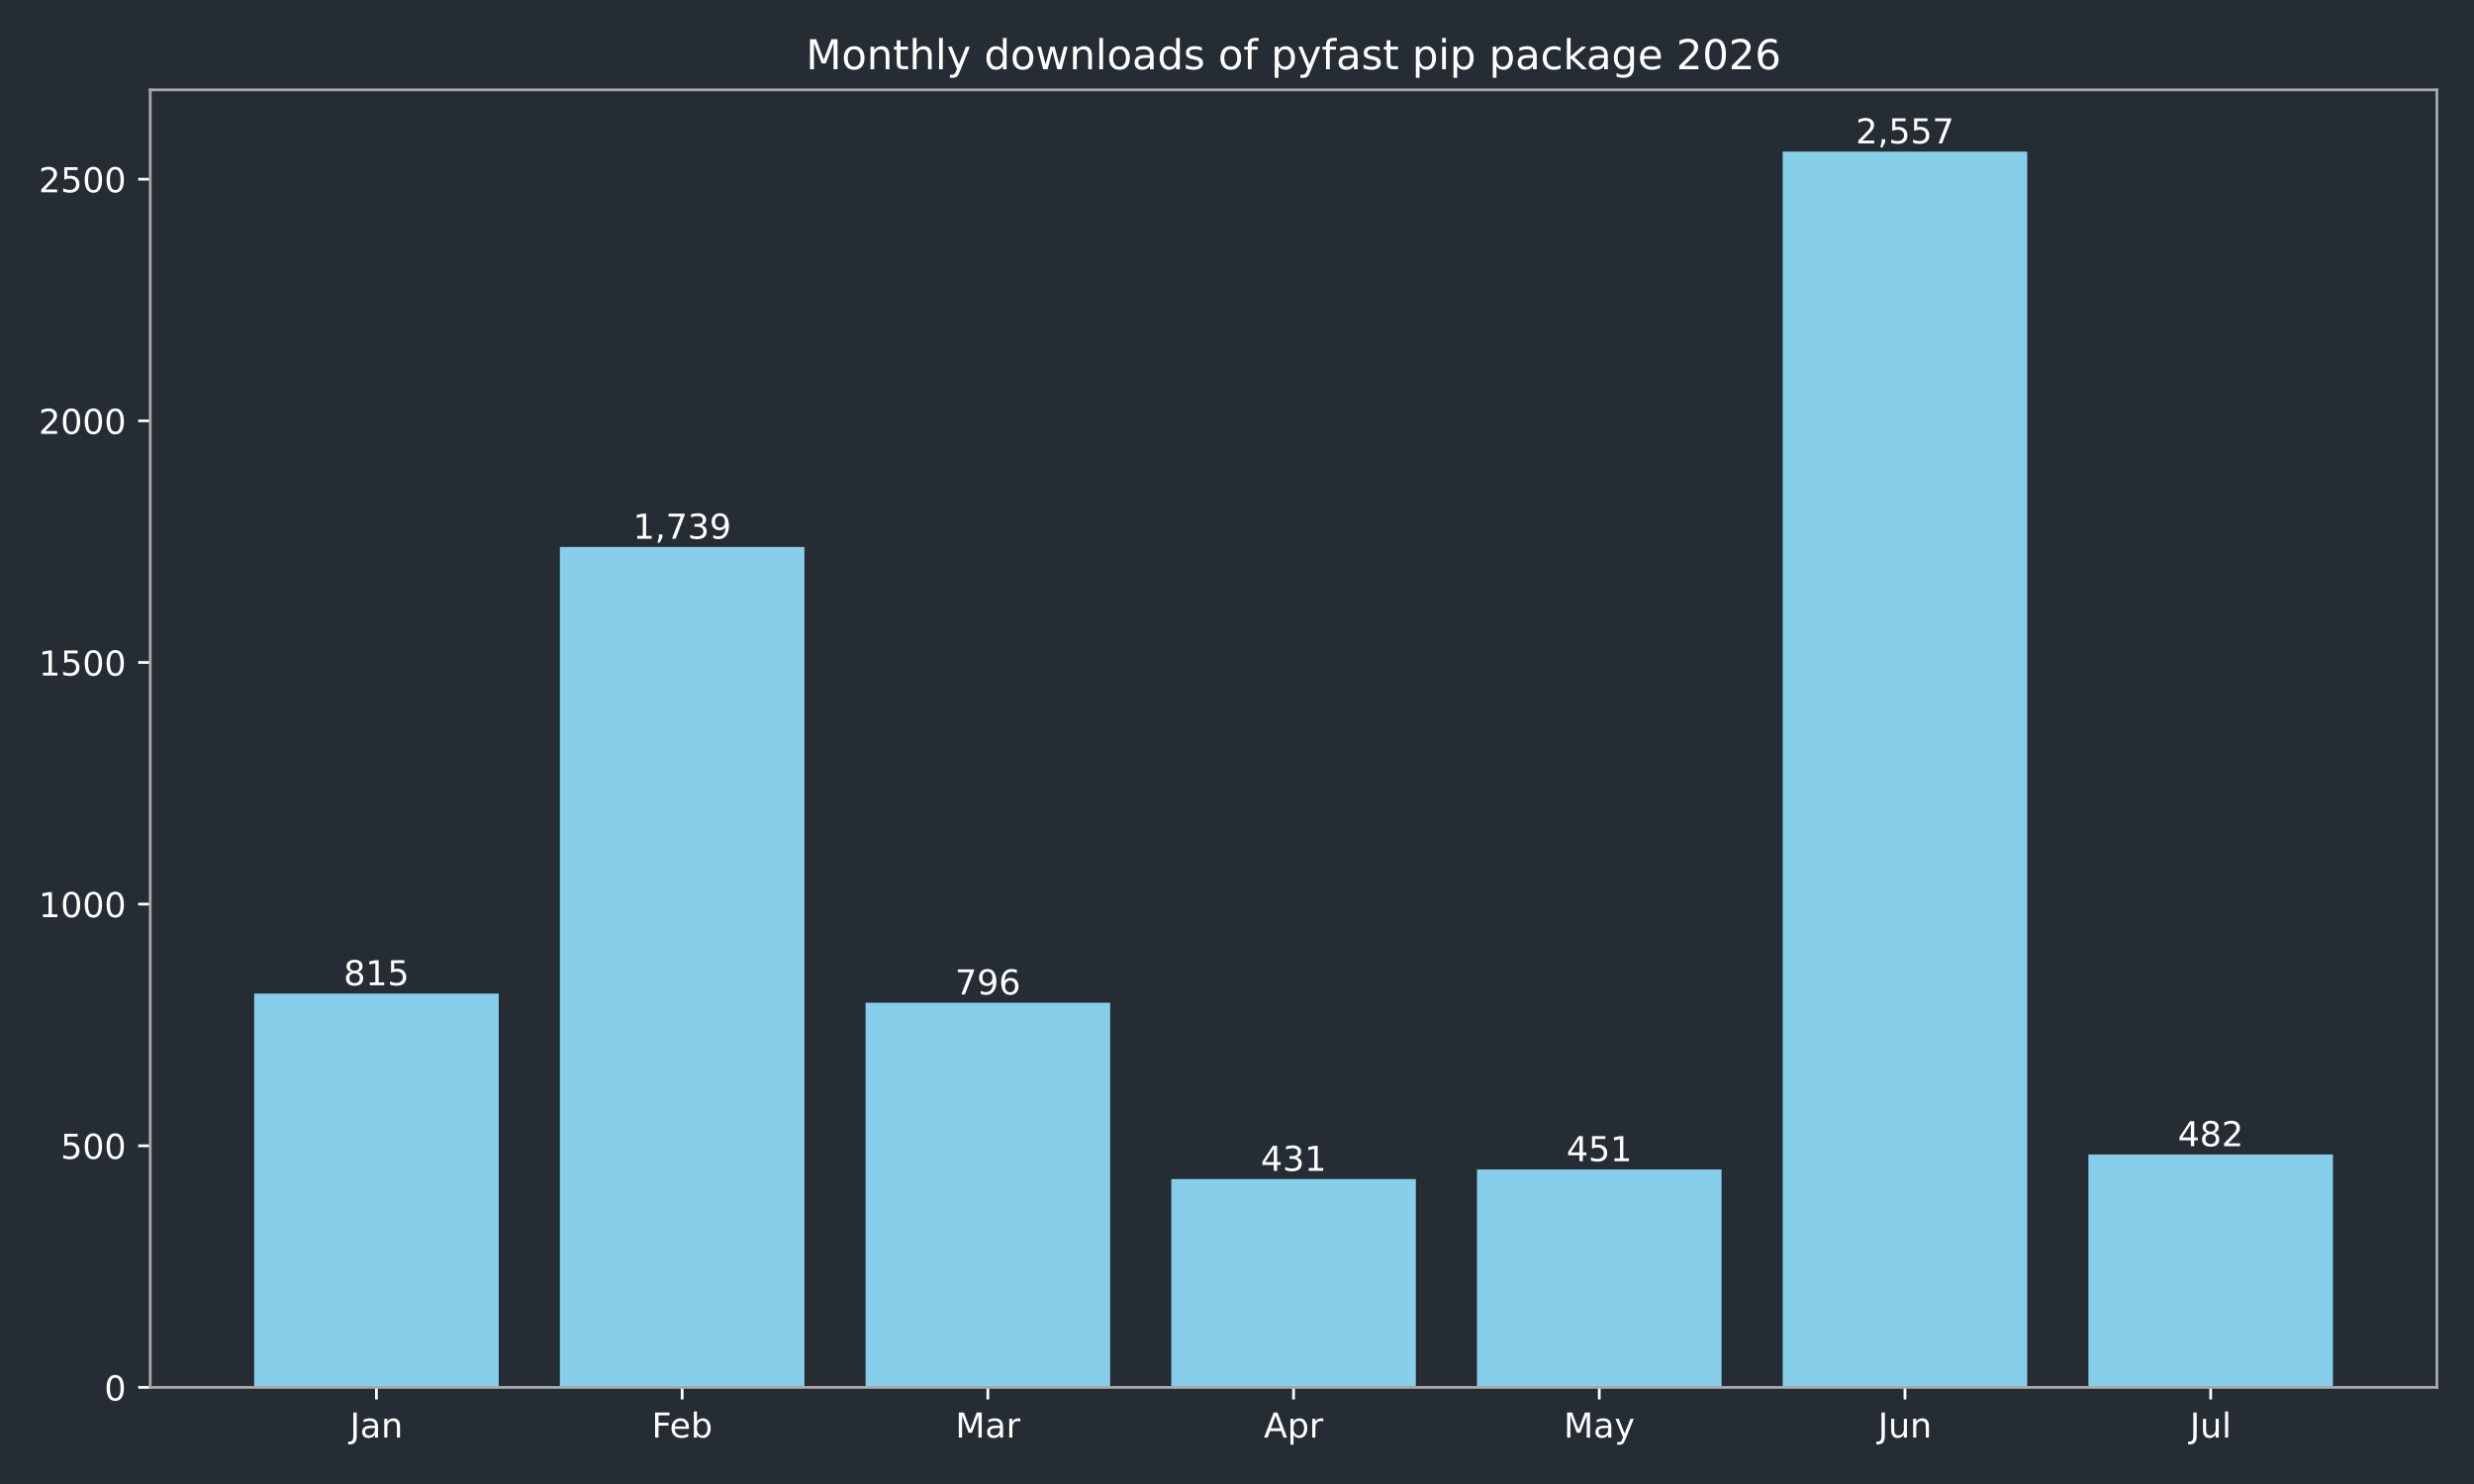
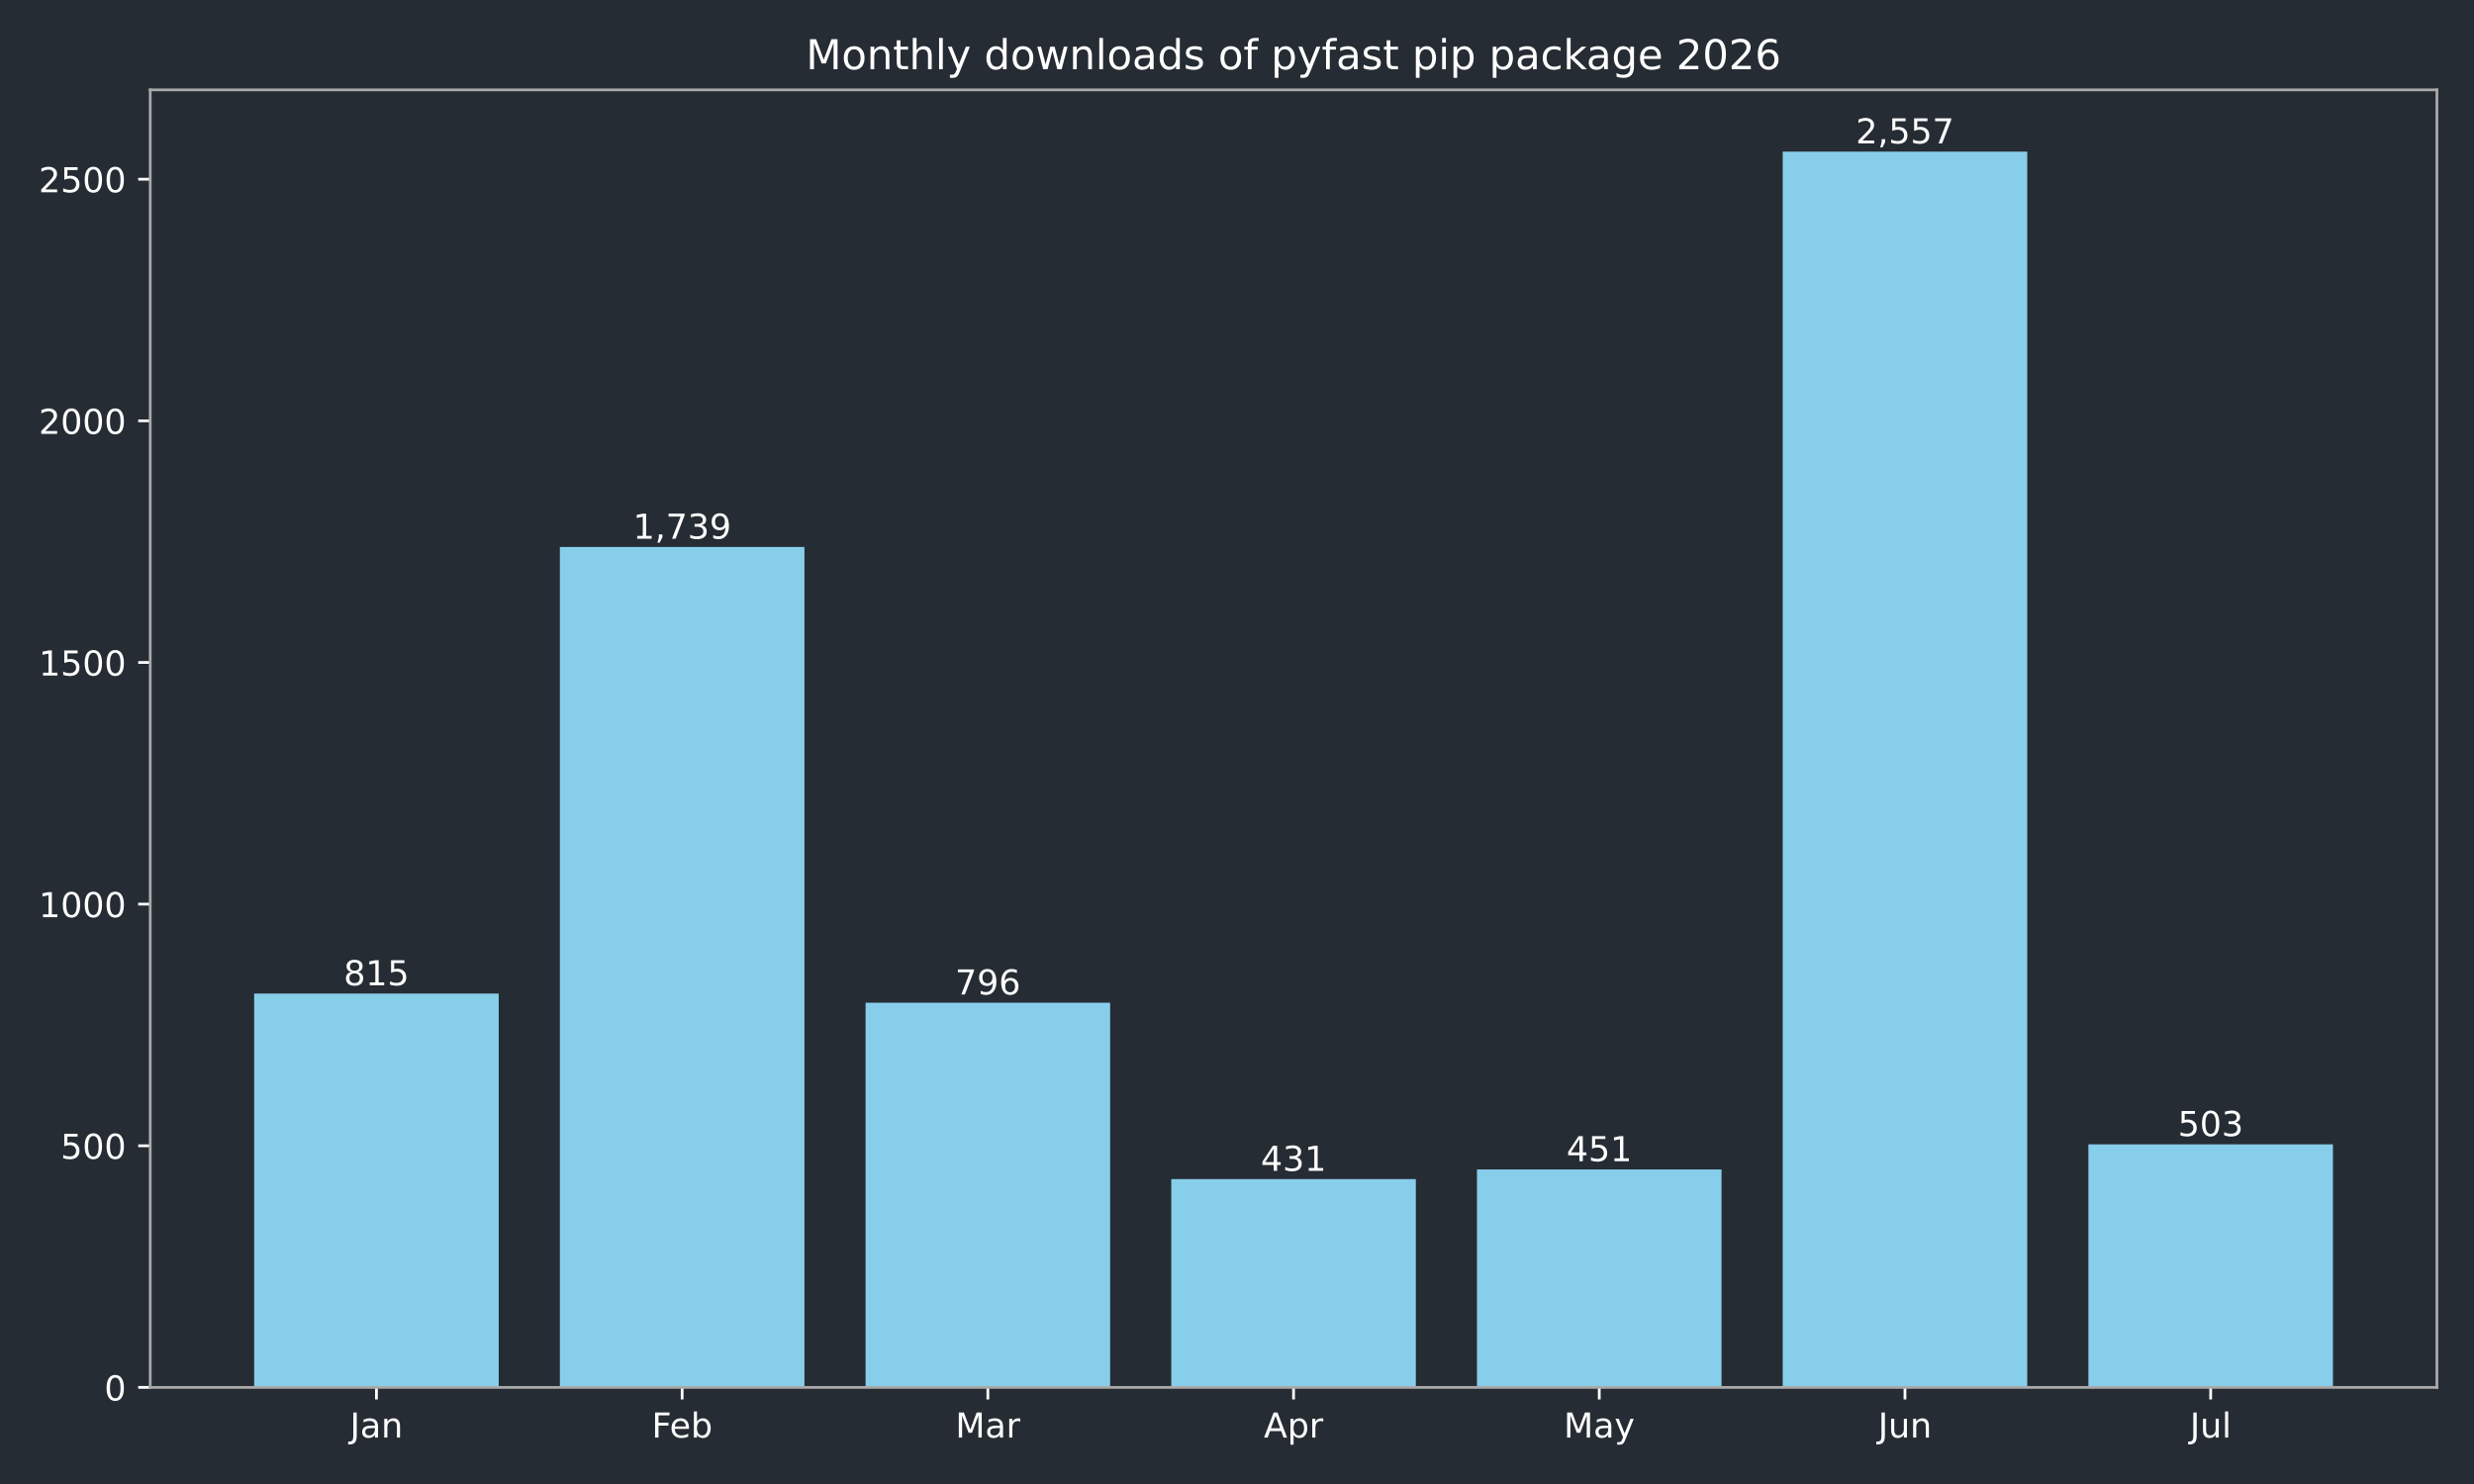
<svg xmlns="http://www.w3.org/2000/svg" xmlns:xlink="http://www.w3.org/1999/xlink" width="720pt" height="432pt" viewBox="0 0 720 432" version="1.1">
  <defs>
    <style type="text/css">*{stroke-linejoin: round; stroke-linecap: butt}</style>
  </defs>
  <g id="figure_1">
    <g id="patch_1">
      <path d="M 0 432  L 720 432  L 720 0  L 0 0  z " style="fill: #262c33" />
    </g>
    <g id="axes_1">
      <g id="patch_2">
        <path d="M 43.72 403.878  L 709.2 403.878  L 709.2 26.16  L 43.72 26.16  z " style="fill: #262c33" />
      </g>
      <g id="patch_3">
-         <path d="M 73.969 403.878  L 145.143 403.878  L 145.143 289.22  L 73.969 289.22  z " clip-path="url(#p2710e03e39)" style="fill: #87ceeb" />
+         <path d="M 73.969 403.878  L 145.143 403.878  L 145.143 289.22  L 73.969 289.22  z " clip-path="url(#p670e7b2c70)" style="fill: #87ceeb" />
      </g>
      <g id="patch_4">
-         <path d="M 162.937 403.878  L 234.111 403.878  L 234.111 159.227  L 162.937 159.227  z " clip-path="url(#p2710e03e39)" style="fill: #87ceeb" />
+         <path d="M 162.937 403.878  L 234.111 403.878  L 234.111 159.227  L 162.937 159.227  z " clip-path="url(#p670e7b2c70)" style="fill: #87ceeb" />
      </g>
      <g id="patch_5">
-         <path d="M 251.905 403.878  L 323.079 403.878  L 323.079 291.893  L 251.905 291.893  z " clip-path="url(#p2710e03e39)" style="fill: #87ceeb" />
+         <path d="M 251.905 403.878  L 323.079 403.878  L 323.079 291.893  L 251.905 291.893  z " clip-path="url(#p670e7b2c70)" style="fill: #87ceeb" />
      </g>
      <g id="patch_6">
-         <path d="M 340.873 403.878  L 412.047 403.878  L 412.047 343.242  L 340.873 343.242  z " clip-path="url(#p2710e03e39)" style="fill: #87ceeb" />
+         <path d="M 340.873 403.878  L 412.047 403.878  L 412.047 343.242  L 340.873 343.242  z " clip-path="url(#p670e7b2c70)" style="fill: #87ceeb" />
      </g>
      <g id="patch_7">
-         <path d="M 429.841 403.878  L 501.015 403.878  L 501.015 340.429  L 429.841 340.429  z " clip-path="url(#p2710e03e39)" style="fill: #87ceeb" />
+         <path d="M 429.841 403.878  L 501.015 403.878  L 501.015 340.429  L 429.841 340.429  z " clip-path="url(#p670e7b2c70)" style="fill: #87ceeb" />
      </g>
      <g id="patch_8">
-         <path d="M 518.809 403.878  L 589.983 403.878  L 589.983 44.147  L 518.809 44.147  z " clip-path="url(#p2710e03e39)" style="fill: #87ceeb" />
+         <path d="M 518.809 403.878  L 589.983 403.878  L 589.983 44.147  L 518.809 44.147  z " clip-path="url(#p670e7b2c70)" style="fill: #87ceeb" />
      </g>
      <g id="patch_9">
-         <path d="M 607.777 403.878  L 678.951 403.878  L 678.951 336.068  L 607.777 336.068  z " clip-path="url(#p2710e03e39)" style="fill: #87ceeb" />
+         <path d="M 607.777 403.878  L 678.951 403.878  L 678.951 333.113  L 607.777 333.113  z " clip-path="url(#p670e7b2c70)" style="fill: #87ceeb" />
      </g>
      <g id="matplotlib.axis_1">
        <g id="xtick_1">
          <g id="line2d_1">
            <defs>
-               <path id="m1fa7d78a48" d="M 0 0  L 0 3.5  " style="stroke: #ffffff; stroke-width: 0.8" />
+               <path id="m2f85c88e6e" d="M 0 0  L 0 3.5  " style="stroke: #ffffff; stroke-width: 0.8" />
            </defs>
            <g>
-               <use xlink:href="#m1fa7d78a48" x="109.556" y="403.878" style="fill: #ffffff; stroke: #ffffff; stroke-width: 0.8" />
+               <use xlink:href="#m2f85c88e6e" x="109.556" y="403.878" style="fill: #ffffff; stroke: #ffffff; stroke-width: 0.8" />
            </g>
          </g>
          <g id="text_1">
            <g style="fill: #ffffff" transform="translate(101.8484 418.4753) scale(0.1 -0.1)">
              <defs>
                <path id="DejaVuSans-2d" d="M 628 4666  L 1259 4666  L 1259 325  Q 1259 -519 939 -900  Q 619 -1281 -91 -1281  L -331 -1281  L -331 -750  L -134 -750  Q 284 -750 456 -515  Q 628 -281 628 325  L 628 4666  z " transform="scale(0.015625)" />
                <path id="DejaVuSans-44" d="M 2194 1759  Q 1497 1759 1228 1600  Q 959 1441 959 1056  Q 959 750 1161 570  Q 1363 391 1709 391  Q 2188 391 2477 730  Q 2766 1069 2766 1631  L 2766 1759  L 2194 1759  z M 3341 1997  L 3341 0  L 2766 0  L 2766 531  Q 2569 213 2275 61  Q 1981 -91 1556 -91  Q 1019 -91 701 211  Q 384 513 384 1019  Q 384 1609 779 1909  Q 1175 2209 1959 2209  L 2766 2209  L 2766 2266  Q 2766 2663 2505 2880  Q 2244 3097 1772 3097  Q 1472 3097 1187 3025  Q 903 2953 641 2809  L 641 3341  Q 956 3463 1253 3523  Q 1550 3584 1831 3584  Q 2591 3584 2966 3190  Q 3341 2797 3341 1997  z " transform="scale(0.015625)" />
                <path id="DejaVuSans-51" d="M 3513 2113  L 3513 0  L 2938 0  L 2938 2094  Q 2938 2591 2744 2837  Q 2550 3084 2163 3084  Q 1697 3084 1428 2787  Q 1159 2491 1159 1978  L 1159 0  L 581 0  L 581 3500  L 1159 3500  L 1159 2956  Q 1366 3272 1645 3428  Q 1925 3584 2291 3584  Q 2894 3584 3203 3211  Q 3513 2838 3513 2113  z " transform="scale(0.015625)" />
              </defs>
              <use xlink:href="#DejaVuSans-2d" />
              <use xlink:href="#DejaVuSans-44" transform="translate(29.5 0)" />
              <use xlink:href="#DejaVuSans-51" transform="translate(90.78125 0)" />
            </g>
          </g>
        </g>
        <g id="xtick_2">
          <g id="line2d_2">
            <g>
-               <use xlink:href="#m1fa7d78a48" x="198.524" y="403.878" style="fill: #ffffff; stroke: #ffffff; stroke-width: 0.8" />
+               <use xlink:href="#m2f85c88e6e" x="198.524" y="403.878" style="fill: #ffffff; stroke: #ffffff; stroke-width: 0.8" />
            </g>
          </g>
          <g id="text_2">
            <g style="fill: #ffffff" transform="translate(189.671 418.4761) scale(0.1 -0.1)">
              <defs>
                <path id="DejaVuSans-29" d="M 628 4666  L 3309 4666  L 3309 4134  L 1259 4134  L 1259 2759  L 3109 2759  L 3109 2228  L 1259 2228  L 1259 0  L 628 0  L 628 4666  z " transform="scale(0.015625)" />
                <path id="DejaVuSans-48" d="M 3597 1894  L 3597 1613  L 953 1613  Q 991 1019 1311 708  Q 1631 397 2203 397  Q 2534 397 2845 478  Q 3156 559 3463 722  L 3463 178  Q 3153 47 2828 -22  Q 2503 -91 2169 -91  Q 1331 -91 842 396  Q 353 884 353 1716  Q 353 2575 817 3079  Q 1281 3584 2069 3584  Q 2775 3584 3186 3129  Q 3597 2675 3597 1894  z M 3022 2063  Q 3016 2534 2758 2815  Q 2500 3097 2075 3097  Q 1594 3097 1305 2825  Q 1016 2553 972 2059  L 3022 2063  z " transform="scale(0.015625)" />
                <path id="DejaVuSans-45" d="M 3116 1747  Q 3116 2381 2855 2742  Q 2594 3103 2138 3103  Q 1681 3103 1420 2742  Q 1159 2381 1159 1747  Q 1159 1113 1420 752  Q 1681 391 2138 391  Q 2594 391 2855 752  Q 3116 1113 3116 1747  z M 1159 2969  Q 1341 3281 1617 3432  Q 1894 3584 2278 3584  Q 2916 3584 3314 3078  Q 3713 2572 3713 1747  Q 3713 922 3314 415  Q 2916 -91 2278 -91  Q 1894 -91 1617 61  Q 1341 213 1159 525  L 1159 0  L 581 0  L 581 4863  L 1159 4863  L 1159 2969  z " transform="scale(0.015625)" />
              </defs>
              <use xlink:href="#DejaVuSans-29" />
              <use xlink:href="#DejaVuSans-48" transform="translate(52.04688 0)" />
              <use xlink:href="#DejaVuSans-45" transform="translate(113.5781 0)" />
            </g>
          </g>
        </g>
        <g id="xtick_3">
          <g id="line2d_3">
            <g>
-               <use xlink:href="#m1fa7d78a48" x="287.492" y="403.878" style="fill: #ffffff; stroke: #ffffff; stroke-width: 0.8" />
+               <use xlink:href="#m2f85c88e6e" x="287.492" y="403.878" style="fill: #ffffff; stroke: #ffffff; stroke-width: 0.8" />
            </g>
          </g>
          <g id="text_3">
            <g style="fill: #ffffff" transform="translate(278.0585 418.4753) scale(0.1 -0.1)">
              <defs>
                <path id="DejaVuSans-30" d="M 628 4666  L 1569 4666  L 2759 1491  L 3956 4666  L 4897 4666  L 4897 0  L 4281 0  L 4281 4097  L 3078 897  L 2444 897  L 1241 4097  L 1241 0  L 628 0  L 628 4666  z " transform="scale(0.015625)" />
                <path id="DejaVuSans-55" d="M 2631 2963  Q 2534 3019 2420 3045  Q 2306 3072 2169 3072  Q 1681 3072 1420 2755  Q 1159 2438 1159 1844  L 1159 0  L 581 0  L 581 3500  L 1159 3500  L 1159 2956  Q 1341 3275 1631 3429  Q 1922 3584 2338 3584  Q 2397 3584 2469 3576  Q 2541 3569 2628 3553  L 2631 2963  z " transform="scale(0.015625)" />
              </defs>
              <use xlink:href="#DejaVuSans-30" />
              <use xlink:href="#DejaVuSans-44" transform="translate(86.28125 0)" />
              <use xlink:href="#DejaVuSans-55" transform="translate(147.5625 0)" />
            </g>
          </g>
        </g>
        <g id="xtick_4">
          <g id="line2d_4">
            <g>
-               <use xlink:href="#m1fa7d78a48" x="376.46" y="403.878" style="fill: #ffffff; stroke: #ffffff; stroke-width: 0.8" />
+               <use xlink:href="#m2f85c88e6e" x="376.46" y="403.878" style="fill: #ffffff; stroke: #ffffff; stroke-width: 0.8" />
            </g>
          </g>
          <g id="text_4">
            <g style="fill: #ffffff" transform="translate(367.81 418.4753) scale(0.1 -0.1)">
              <defs>
                <path id="DejaVuSans-24" d="M 2188 4044  L 1331 1722  L 3047 1722  L 2188 4044  z M 1831 4666  L 2547 4666  L 4325 0  L 3669 0  L 3244 1197  L 1141 1197  L 716 0  L 50 0  L 1831 4666  z " transform="scale(0.015625)" />
                <path id="DejaVuSans-53" d="M 1159 525  L 1159 -1331  L 581 -1331  L 581 3500  L 1159 3500  L 1159 2969  Q 1341 3281 1617 3432  Q 1894 3584 2278 3584  Q 2916 3584 3314 3078  Q 3713 2572 3713 1747  Q 3713 922 3314 415  Q 2916 -91 2278 -91  Q 1894 -91 1617 61  Q 1341 213 1159 525  z M 3116 1747  Q 3116 2381 2855 2742  Q 2594 3103 2138 3103  Q 1681 3103 1420 2742  Q 1159 2381 1159 1747  Q 1159 1113 1420 752  Q 1681 391 2138 391  Q 2594 391 2855 752  Q 3116 1113 3116 1747  z " transform="scale(0.015625)" />
              </defs>
              <use xlink:href="#DejaVuSans-24" />
              <use xlink:href="#DejaVuSans-53" transform="translate(68.40625 0)" />
              <use xlink:href="#DejaVuSans-55" transform="translate(131.8906 0)" />
            </g>
          </g>
        </g>
        <g id="xtick_5">
          <g id="line2d_5">
            <g>
-               <use xlink:href="#m1fa7d78a48" x="465.428" y="403.878" style="fill: #ffffff; stroke: #ffffff; stroke-width: 0.8" />
+               <use xlink:href="#m2f85c88e6e" x="465.428" y="403.878" style="fill: #ffffff; stroke: #ffffff; stroke-width: 0.8" />
            </g>
          </g>
          <g id="text_5">
            <g style="fill: #ffffff" transform="translate(455.0904 418.4753) scale(0.1 -0.1)">
              <defs>
                <path id="DejaVuSans-5c" d="M 2059 -325  Q 1816 -950 1584 -1140  Q 1353 -1331 966 -1331  L 506 -1331  L 506 -850  L 844 -850  Q 1081 -850 1212 -737  Q 1344 -625 1503 -206  L 1606 56  L 191 3500  L 800 3500  L 1894 763  L 2988 3500  L 3597 3500  L 2059 -325  z " transform="scale(0.015625)" />
              </defs>
              <use xlink:href="#DejaVuSans-30" />
              <use xlink:href="#DejaVuSans-44" transform="translate(86.28125 0)" />
              <use xlink:href="#DejaVuSans-5c" transform="translate(147.5625 0)" />
            </g>
          </g>
        </g>
        <g id="xtick_6">
          <g id="line2d_6">
            <g>
-               <use xlink:href="#m1fa7d78a48" x="554.396" y="403.878" style="fill: #ffffff; stroke: #ffffff; stroke-width: 0.8" />
+               <use xlink:href="#m2f85c88e6e" x="554.396" y="403.878" style="fill: #ffffff; stroke: #ffffff; stroke-width: 0.8" />
            </g>
          </g>
          <g id="text_6">
            <g style="fill: #ffffff" transform="translate(546.5833 418.4753) scale(0.1 -0.1)">
              <defs>
                <path id="DejaVuSans-58" d="M 544 1381  L 544 3500  L 1119 3500  L 1119 1403  Q 1119 906 1312 657  Q 1506 409 1894 409  Q 2359 409 2629 706  Q 2900 1003 2900 1516  L 2900 3500  L 3475 3500  L 3475 0  L 2900 0  L 2900 538  Q 2691 219 2414 64  Q 2138 -91 1772 -91  Q 1169 -91 856 284  Q 544 659 544 1381  z M 1991 3584  L 1991 3584  z " transform="scale(0.015625)" />
              </defs>
              <use xlink:href="#DejaVuSans-2d" />
              <use xlink:href="#DejaVuSans-58" transform="translate(29.5 0)" />
              <use xlink:href="#DejaVuSans-51" transform="translate(92.875 0)" />
            </g>
          </g>
        </g>
        <g id="xtick_7">
          <g id="line2d_7">
            <g>
-               <use xlink:href="#m1fa7d78a48" x="643.364" y="403.878" style="fill: #ffffff; stroke: #ffffff; stroke-width: 0.8" />
+               <use xlink:href="#m2f85c88e6e" x="643.364" y="403.878" style="fill: #ffffff; stroke: #ffffff; stroke-width: 0.8" />
            </g>
          </g>
          <g id="text_7">
            <g style="fill: #ffffff" transform="translate(637.3309 418.4761) scale(0.1 -0.1)">
              <defs>
                <path id="DejaVuSans-4f" d="M 603 4863  L 1178 4863  L 1178 0  L 603 0  L 603 4863  z " transform="scale(0.015625)" />
              </defs>
              <use xlink:href="#DejaVuSans-2d" />
              <use xlink:href="#DejaVuSans-58" transform="translate(29.5 0)" />
              <use xlink:href="#DejaVuSans-4f" transform="translate(92.875 0)" />
            </g>
          </g>
        </g>
      </g>
      <g id="matplotlib.axis_2">
        <g id="ytick_1">
          <g id="line2d_8">
            <defs>
-               <path id="m37f75e2bc9" d="M 0 0  L -3.5 0  " style="stroke: #ffffff; stroke-width: 0.8" />
+               <path id="m6c00a87ed0" d="M 0 0  L -3.5 0  " style="stroke: #ffffff; stroke-width: 0.8" />
            </defs>
            <g>
-               <use xlink:href="#m37f75e2bc9" x="43.72" y="403.878" style="fill: #ffffff; stroke: #ffffff; stroke-width: 0.8" />
+               <use xlink:href="#m6c00a87ed0" x="43.72" y="403.878" style="fill: #ffffff; stroke: #ffffff; stroke-width: 0.8" />
            </g>
          </g>
          <g id="text_8">
            <g style="fill: #ffffff" transform="translate(30.3575 407.6765) scale(0.1 -0.1)">
              <defs>
                <path id="DejaVuSans-13" d="M 2034 4250  Q 1547 4250 1301 3770  Q 1056 3291 1056 2328  Q 1056 1369 1301 889  Q 1547 409 2034 409  Q 2525 409 2770 889  Q 3016 1369 3016 2328  Q 3016 3291 2770 3770  Q 2525 4250 2034 4250  z M 2034 4750  Q 2819 4750 3233 4129  Q 3647 3509 3647 2328  Q 3647 1150 3233 529  Q 2819 -91 2034 -91  Q 1250 -91 836 529  Q 422 1150 422 2328  Q 422 3509 836 4129  Q 1250 4750 2034 4750  z " transform="scale(0.015625)" />
              </defs>
              <use xlink:href="#DejaVuSans-13" />
            </g>
          </g>
        </g>
        <g id="ytick_2">
          <g id="line2d_9">
            <g>
-               <use xlink:href="#m37f75e2bc9" x="43.72" y="333.535" style="fill: #ffffff; stroke: #ffffff; stroke-width: 0.8" />
+               <use xlink:href="#m6c00a87ed0" x="43.72" y="333.535" style="fill: #ffffff; stroke: #ffffff; stroke-width: 0.8" />
            </g>
          </g>
          <g id="text_9">
            <g style="fill: #ffffff" transform="translate(17.6325 337.3341) scale(0.1 -0.1)">
              <defs>
                <path id="DejaVuSans-18" d="M 691 4666  L 3169 4666  L 3169 4134  L 1269 4134  L 1269 2991  Q 1406 3038 1543 3061  Q 1681 3084 1819 3084  Q 2600 3084 3056 2656  Q 3513 2228 3513 1497  Q 3513 744 3044 326  Q 2575 -91 1722 -91  Q 1428 -91 1123 -41  Q 819 9 494 109  L 494 744  Q 775 591 1075 516  Q 1375 441 1709 441  Q 2250 441 2565 725  Q 2881 1009 2881 1497  Q 2881 1984 2565 2268  Q 2250 2553 1709 2553  Q 1456 2553 1204 2497  Q 953 2441 691 2322  L 691 4666  z " transform="scale(0.015625)" />
              </defs>
              <use xlink:href="#DejaVuSans-18" />
              <use xlink:href="#DejaVuSans-13" transform="translate(63.625 0)" />
              <use xlink:href="#DejaVuSans-13" transform="translate(127.25 0)" />
            </g>
          </g>
        </g>
        <g id="ytick_3">
          <g id="line2d_10">
            <g>
-               <use xlink:href="#m37f75e2bc9" x="43.72" y="263.193" style="fill: #ffffff; stroke: #ffffff; stroke-width: 0.8" />
+               <use xlink:href="#m6c00a87ed0" x="43.72" y="263.193" style="fill: #ffffff; stroke: #ffffff; stroke-width: 0.8" />
            </g>
          </g>
          <g id="text_10">
            <g style="fill: #ffffff" transform="translate(11.27 266.9917) scale(0.1 -0.1)">
              <defs>
                <path id="DejaVuSans-14" d="M 794 531  L 1825 531  L 1825 4091  L 703 3866  L 703 4441  L 1819 4666  L 2450 4666  L 2450 531  L 3481 531  L 3481 0  L 794 0  L 794 531  z " transform="scale(0.015625)" />
              </defs>
              <use xlink:href="#DejaVuSans-14" />
              <use xlink:href="#DejaVuSans-13" transform="translate(63.625 0)" />
              <use xlink:href="#DejaVuSans-13" transform="translate(127.25 0)" />
              <use xlink:href="#DejaVuSans-13" transform="translate(190.875 0)" />
            </g>
          </g>
        </g>
        <g id="ytick_4">
          <g id="line2d_11">
            <g>
-               <use xlink:href="#m37f75e2bc9" x="43.72" y="192.85" style="fill: #ffffff; stroke: #ffffff; stroke-width: 0.8" />
+               <use xlink:href="#m6c00a87ed0" x="43.72" y="192.85" style="fill: #ffffff; stroke: #ffffff; stroke-width: 0.8" />
            </g>
          </g>
          <g id="text_11">
            <g style="fill: #ffffff" transform="translate(11.27 196.6492) scale(0.1 -0.1)">
              <use xlink:href="#DejaVuSans-14" />
              <use xlink:href="#DejaVuSans-18" transform="translate(63.625 0)" />
              <use xlink:href="#DejaVuSans-13" transform="translate(127.25 0)" />
              <use xlink:href="#DejaVuSans-13" transform="translate(190.875 0)" />
            </g>
          </g>
        </g>
        <g id="ytick_5">
          <g id="line2d_12">
            <g>
-               <use xlink:href="#m37f75e2bc9" x="43.72" y="122.508" style="fill: #ffffff; stroke: #ffffff; stroke-width: 0.8" />
+               <use xlink:href="#m6c00a87ed0" x="43.72" y="122.508" style="fill: #ffffff; stroke: #ffffff; stroke-width: 0.8" />
            </g>
          </g>
          <g id="text_12">
            <g style="fill: #ffffff" transform="translate(11.27 126.3068) scale(0.1 -0.1)">
              <defs>
                <path id="DejaVuSans-15" d="M 1228 531  L 3431 531  L 3431 0  L 469 0  L 469 531  Q 828 903 1448 1529  Q 2069 2156 2228 2338  Q 2531 2678 2651 2914  Q 2772 3150 2772 3378  Q 2772 3750 2511 3984  Q 2250 4219 1831 4219  Q 1534 4219 1204 4116  Q 875 4013 500 3803  L 500 4441  Q 881 4594 1212 4672  Q 1544 4750 1819 4750  Q 2544 4750 2975 4387  Q 3406 4025 3406 3419  Q 3406 3131 3298 2873  Q 3191 2616 2906 2266  Q 2828 2175 2409 1742  Q 1991 1309 1228 531  z " transform="scale(0.015625)" />
              </defs>
              <use xlink:href="#DejaVuSans-15" />
              <use xlink:href="#DejaVuSans-13" transform="translate(63.625 0)" />
              <use xlink:href="#DejaVuSans-13" transform="translate(127.25 0)" />
              <use xlink:href="#DejaVuSans-13" transform="translate(190.875 0)" />
            </g>
          </g>
        </g>
        <g id="ytick_6">
          <g id="line2d_13">
            <g>
-               <use xlink:href="#m37f75e2bc9" x="43.72" y="52.166" style="fill: #ffffff; stroke: #ffffff; stroke-width: 0.8" />
+               <use xlink:href="#m6c00a87ed0" x="43.72" y="52.166" style="fill: #ffffff; stroke: #ffffff; stroke-width: 0.8" />
            </g>
          </g>
          <g id="text_13">
            <g style="fill: #ffffff" transform="translate(11.27 55.96442) scale(0.1 -0.1)">
              <use xlink:href="#DejaVuSans-15" />
              <use xlink:href="#DejaVuSans-18" transform="translate(63.625 0)" />
              <use xlink:href="#DejaVuSans-13" transform="translate(127.25 0)" />
              <use xlink:href="#DejaVuSans-13" transform="translate(190.875 0)" />
            </g>
          </g>
        </g>
      </g>
      <g id="patch_10">
        <path d="M 43.72 403.878  L 43.72 26.16  " style="fill: none; stroke: #a9a9a9; stroke-width: 0.8; stroke-linejoin: miter; stroke-linecap: square" />
      </g>
      <g id="patch_11">
        <path d="M 709.2 403.878  L 709.2 26.16  " style="fill: none; stroke: #a9a9a9; stroke-width: 0.8; stroke-linejoin: miter; stroke-linecap: square" />
      </g>
      <g id="patch_12">
        <path d="M 43.72 403.878  L 709.2 403.878  " style="fill: none; stroke: #a9a9a9; stroke-width: 0.8; stroke-linejoin: miter; stroke-linecap: square" />
      </g>
      <g id="patch_13">
        <path d="M 43.72 26.16  L 709.2 26.16  " style="fill: none; stroke: #a9a9a9; stroke-width: 0.8; stroke-linejoin: miter; stroke-linecap: square" />
      </g>
      <g id="text_14">
        <g style="fill: #ffffff" transform="translate(100.0125 286.8172) scale(0.1 -0.1)">
          <defs>
            <path id="DejaVuSans-1b" d="M 2034 2216  Q 1584 2216 1326 1975  Q 1069 1734 1069 1313  Q 1069 891 1326 650  Q 1584 409 2034 409  Q 2484 409 2743 651  Q 3003 894 3003 1313  Q 3003 1734 2745 1975  Q 2488 2216 2034 2216  z M 1403 2484  Q 997 2584 770 2862  Q 544 3141 544 3541  Q 544 4100 942 4425  Q 1341 4750 2034 4750  Q 2731 4750 3128 4425  Q 3525 4100 3525 3541  Q 3525 3141 3298 2862  Q 3072 2584 2669 2484  Q 3125 2378 3379 2068  Q 3634 1759 3634 1313  Q 3634 634 3220 271  Q 2806 -91 2034 -91  Q 1263 -91 848 271  Q 434 634 434 1313  Q 434 1759 690 2068  Q 947 2378 1403 2484  z M 1172 3481  Q 1172 3119 1398 2916  Q 1625 2713 2034 2713  Q 2441 2713 2670 2916  Q 2900 3119 2900 3481  Q 2900 3844 2670 4047  Q 2441 4250 2034 4250  Q 1625 4250 1398 4047  Q 1172 3844 1172 3481  z " transform="scale(0.015625)" />
          </defs>
          <use xlink:href="#DejaVuSans-1b" />
          <use xlink:href="#DejaVuSans-14" transform="translate(63.625 0)" />
          <use xlink:href="#DejaVuSans-18" transform="translate(127.25 0)" />
        </g>
      </g>
      <g id="text_15">
        <g style="fill: #ffffff" transform="translate(184.2101 156.8244) scale(0.1 -0.1)">
          <defs>
            <path id="DejaVuSans-f" d="M 750 794  L 1409 794  L 1409 256  L 897 -744  L 494 -744  L 750 256  L 750 794  z " transform="scale(0.015625)" />
            <path id="DejaVuSans-1a" d="M 525 4666  L 3525 4666  L 3525 4397  L 1831 0  L 1172 0  L 2766 4134  L 525 4134  L 525 4666  z " transform="scale(0.015625)" />
            <path id="DejaVuSans-16" d="M 2597 2516  Q 3050 2419 3304 2112  Q 3559 1806 3559 1356  Q 3559 666 3084 287  Q 2609 -91 1734 -91  Q 1441 -91 1130 -33  Q 819 25 488 141  L 488 750  Q 750 597 1062 519  Q 1375 441 1716 441  Q 2309 441 2620 675  Q 2931 909 2931 1356  Q 2931 1769 2642 2001  Q 2353 2234 1838 2234  L 1294 2234  L 1294 2753  L 1863 2753  Q 2328 2753 2575 2939  Q 2822 3125 2822 3475  Q 2822 3834 2567 4026  Q 2313 4219 1838 4219  Q 1578 4219 1281 4162  Q 984 4106 628 3988  L 628 4550  Q 988 4650 1302 4700  Q 1616 4750 1894 4750  Q 2613 4750 3031 4423  Q 3450 4097 3450 3541  Q 3450 3153 3228 2886  Q 3006 2619 2597 2516  z " transform="scale(0.015625)" />
            <path id="DejaVuSans-1c" d="M 703 97  L 703 672  Q 941 559 1184 500  Q 1428 441 1663 441  Q 2288 441 2617 861  Q 2947 1281 2994 2138  Q 2813 1869 2534 1725  Q 2256 1581 1919 1581  Q 1219 1581 811 2004  Q 403 2428 403 3163  Q 403 3881 828 4315  Q 1253 4750 1959 4750  Q 2769 4750 3195 4129  Q 3622 3509 3622 2328  Q 3622 1225 3098 567  Q 2575 -91 1691 -91  Q 1453 -91 1209 -44  Q 966 3 703 97  z M 1959 2075  Q 2384 2075 2632 2365  Q 2881 2656 2881 3163  Q 2881 3666 2632 3958  Q 2384 4250 1959 4250  Q 1534 4250 1286 3958  Q 1038 3666 1038 3163  Q 1038 2656 1286 2365  Q 1534 2075 1959 2075  z " transform="scale(0.015625)" />
          </defs>
          <use xlink:href="#DejaVuSans-14" />
          <use xlink:href="#DejaVuSans-f" transform="translate(63.625 0)" />
          <use xlink:href="#DejaVuSans-1a" transform="translate(95.40625 0)" />
          <use xlink:href="#DejaVuSans-16" transform="translate(159.0312 0)" />
          <use xlink:href="#DejaVuSans-1c" transform="translate(222.6562 0)" />
        </g>
      </g>
      <g id="text_16">
        <g style="fill: #ffffff" transform="translate(277.9483 289.4902) scale(0.1 -0.1)">
          <defs>
            <path id="DejaVuSans-19" d="M 2113 2584  Q 1688 2584 1439 2293  Q 1191 2003 1191 1497  Q 1191 994 1439 701  Q 1688 409 2113 409  Q 2538 409 2786 701  Q 3034 994 3034 1497  Q 3034 2003 2786 2293  Q 2538 2584 2113 2584  z M 3366 4563  L 3366 3988  Q 3128 4100 2886 4159  Q 2644 4219 2406 4219  Q 1781 4219 1451 3797  Q 1122 3375 1075 2522  Q 1259 2794 1537 2939  Q 1816 3084 2150 3084  Q 2853 3084 3261 2657  Q 3669 2231 3669 1497  Q 3669 778 3244 343  Q 2819 -91 2113 -91  Q 1303 -91 875 529  Q 447 1150 447 2328  Q 447 3434 972 4092  Q 1497 4750 2381 4750  Q 2619 4750 2861 4703  Q 3103 4656 3366 4563  z " transform="scale(0.015625)" />
          </defs>
          <use xlink:href="#DejaVuSans-1a" />
          <use xlink:href="#DejaVuSans-1c" transform="translate(63.625 0)" />
          <use xlink:href="#DejaVuSans-19" transform="translate(127.25 0)" />
        </g>
      </g>
      <g id="text_17">
        <g style="fill: #ffffff" transform="translate(366.9162 340.8402) scale(0.1 -0.1)">
          <defs>
            <path id="DejaVuSans-17" d="M 2419 4116  L 825 1625  L 2419 1625  L 2419 4116  z M 2253 4666  L 3047 4666  L 3047 1625  L 3713 1625  L 3713 1100  L 3047 1100  L 3047 0  L 2419 0  L 2419 1100  L 313 1100  L 313 1709  L 2253 4666  z " transform="scale(0.015625)" />
          </defs>
          <use xlink:href="#DejaVuSans-17" />
          <use xlink:href="#DejaVuSans-16" transform="translate(63.625 0)" />
          <use xlink:href="#DejaVuSans-14" transform="translate(127.25 0)" />
        </g>
      </g>
      <g id="text_18">
        <g style="fill: #ffffff" transform="translate(455.8842 338.0265) scale(0.1 -0.1)">
          <use xlink:href="#DejaVuSans-17" />
          <use xlink:href="#DejaVuSans-18" transform="translate(63.625 0)" />
          <use xlink:href="#DejaVuSans-14" transform="translate(127.25 0)" />
        </g>
      </g>
      <g id="text_19">
        <g style="fill: #ffffff" transform="translate(540.0818 41.74421) scale(0.1 -0.1)">
          <use xlink:href="#DejaVuSans-15" />
          <use xlink:href="#DejaVuSans-f" transform="translate(63.625 0)" />
          <use xlink:href="#DejaVuSans-18" transform="translate(95.40625 0)" />
          <use xlink:href="#DejaVuSans-18" transform="translate(159.0312 0)" />
          <use xlink:href="#DejaVuSans-1a" transform="translate(222.6562 0)" />
        </g>
      </g>
      <g id="text_20">
-         <g style="fill: #ffffff" transform="translate(633.82 333.6652) scale(0.1 -0.1)">
-           <use xlink:href="#DejaVuSans-17" />
-           <use xlink:href="#DejaVuSans-1b" transform="translate(63.625 0)" />
-           <use xlink:href="#DejaVuSans-15" transform="translate(127.25 0)" />
+         <g style="fill: #ffffff" transform="translate(633.82 330.7108) scale(0.1 -0.1)">
+           <use xlink:href="#DejaVuSans-18" />
+           <use xlink:href="#DejaVuSans-13" transform="translate(63.625 0)" />
+           <use xlink:href="#DejaVuSans-16" transform="translate(127.25 0)" />
        </g>
      </g>
      <g id="text_21">
        <g style="fill: #ffffff" transform="translate(234.5581 20.16) scale(0.12 -0.12)">
          <defs>
            <path id="DejaVuSans-52" d="M 1959 3097  Q 1497 3097 1228 2736  Q 959 2375 959 1747  Q 959 1119 1226 758  Q 1494 397 1959 397  Q 2419 397 2687 759  Q 2956 1122 2956 1747  Q 2956 2369 2687 2733  Q 2419 3097 1959 3097  z M 1959 3584  Q 2709 3584 3137 3096  Q 3566 2609 3566 1747  Q 3566 888 3137 398  Q 2709 -91 1959 -91  Q 1206 -91 779 398  Q 353 888 353 1747  Q 353 2609 779 3096  Q 1206 3584 1959 3584  z " transform="scale(0.015625)" />
            <path id="DejaVuSans-57" d="M 1172 4494  L 1172 3500  L 2356 3500  L 2356 3053  L 1172 3053  L 1172 1153  Q 1172 725 1289 603  Q 1406 481 1766 481  L 2356 481  L 2356 0  L 1766 0  Q 1100 0 847 248  Q 594 497 594 1153  L 594 3053  L 172 3053  L 172 3500  L 594 3500  L 594 4494  L 1172 4494  z " transform="scale(0.015625)" />
            <path id="DejaVuSans-4b" d="M 3513 2113  L 3513 0  L 2938 0  L 2938 2094  Q 2938 2591 2744 2837  Q 2550 3084 2163 3084  Q 1697 3084 1428 2787  Q 1159 2491 1159 1978  L 1159 0  L 581 0  L 581 4863  L 1159 4863  L 1159 2956  Q 1366 3272 1645 3428  Q 1925 3584 2291 3584  Q 2894 3584 3203 3211  Q 3513 2838 3513 2113  z " transform="scale(0.015625)" />
            <path id="DejaVuSans-3" transform="scale(0.015625)" />
            <path id="DejaVuSans-47" d="M 2906 2969  L 2906 4863  L 3481 4863  L 3481 0  L 2906 0  L 2906 525  Q 2725 213 2448 61  Q 2172 -91 1784 -91  Q 1150 -91 751 415  Q 353 922 353 1747  Q 353 2572 751 3078  Q 1150 3584 1784 3584  Q 2172 3584 2448 3432  Q 2725 3281 2906 2969  z M 947 1747  Q 947 1113 1208 752  Q 1469 391 1925 391  Q 2381 391 2643 752  Q 2906 1113 2906 1747  Q 2906 2381 2643 2742  Q 2381 3103 1925 3103  Q 1469 3103 1208 2742  Q 947 2381 947 1747  z " transform="scale(0.015625)" />
            <path id="DejaVuSans-5a" d="M 269 3500  L 844 3500  L 1563 769  L 2278 3500  L 2956 3500  L 3675 769  L 4391 3500  L 4966 3500  L 4050 0  L 3372 0  L 2619 2869  L 1863 0  L 1184 0  L 269 3500  z " transform="scale(0.015625)" />
            <path id="DejaVuSans-56" d="M 2834 3397  L 2834 2853  Q 2591 2978 2328 3040  Q 2066 3103 1784 3103  Q 1356 3103 1142 2972  Q 928 2841 928 2578  Q 928 2378 1081 2264  Q 1234 2150 1697 2047  L 1894 2003  Q 2506 1872 2764 1633  Q 3022 1394 3022 966  Q 3022 478 2636 193  Q 2250 -91 1575 -91  Q 1294 -91 989 -36  Q 684 19 347 128  L 347 722  Q 666 556 975 473  Q 1284 391 1588 391  Q 1994 391 2212 530  Q 2431 669 2431 922  Q 2431 1156 2273 1281  Q 2116 1406 1581 1522  L 1381 1569  Q 847 1681 609 1914  Q 372 2147 372 2553  Q 372 3047 722 3315  Q 1072 3584 1716 3584  Q 2034 3584 2315 3537  Q 2597 3491 2834 3397  z " transform="scale(0.015625)" />
            <path id="DejaVuSans-49" d="M 2375 4863  L 2375 4384  L 1825 4384  Q 1516 4384 1395 4259  Q 1275 4134 1275 3809  L 1275 3500  L 2222 3500  L 2222 3053  L 1275 3053  L 1275 0  L 697 0  L 697 3053  L 147 3053  L 147 3500  L 697 3500  L 697 3744  Q 697 4328 969 4595  Q 1241 4863 1831 4863  L 2375 4863  z " transform="scale(0.015625)" />
            <path id="DejaVuSans-4c" d="M 603 3500  L 1178 3500  L 1178 0  L 603 0  L 603 3500  z M 603 4863  L 1178 4863  L 1178 4134  L 603 4134  L 603 4863  z " transform="scale(0.015625)" />
            <path id="DejaVuSans-46" d="M 3122 3366  L 3122 2828  Q 2878 2963 2633 3030  Q 2388 3097 2138 3097  Q 1578 3097 1268 2742  Q 959 2388 959 1747  Q 959 1106 1268 751  Q 1578 397 2138 397  Q 2388 397 2633 464  Q 2878 531 3122 666  L 3122 134  Q 2881 22 2623 -34  Q 2366 -91 2075 -91  Q 1284 -91 818 406  Q 353 903 353 1747  Q 353 2603 823 3093  Q 1294 3584 2113 3584  Q 2378 3584 2631 3529  Q 2884 3475 3122 3366  z " transform="scale(0.015625)" />
            <path id="DejaVuSans-4e" d="M 581 4863  L 1159 4863  L 1159 1991  L 2875 3500  L 3609 3500  L 1753 1863  L 3688 0  L 2938 0  L 1159 1709  L 1159 0  L 581 0  L 581 4863  z " transform="scale(0.015625)" />
            <path id="DejaVuSans-4a" d="M 2906 1791  Q 2906 2416 2648 2759  Q 2391 3103 1925 3103  Q 1463 3103 1205 2759  Q 947 2416 947 1791  Q 947 1169 1205 825  Q 1463 481 1925 481  Q 2391 481 2648 825  Q 2906 1169 2906 1791  z M 3481 434  Q 3481 -459 3084 -895  Q 2688 -1331 1869 -1331  Q 1566 -1331 1297 -1286  Q 1028 -1241 775 -1147  L 775 -588  Q 1028 -725 1275 -790  Q 1522 -856 1778 -856  Q 2344 -856 2625 -561  Q 2906 -266 2906 331  L 2906 616  Q 2728 306 2450 153  Q 2172 0 1784 0  Q 1141 0 747 490  Q 353 981 353 1791  Q 353 2603 747 3093  Q 1141 3584 1784 3584  Q 2172 3584 2450 3431  Q 2728 3278 2906 2969  L 2906 3500  L 3481 3500  L 3481 434  z " transform="scale(0.015625)" />
          </defs>
          <use xlink:href="#DejaVuSans-30" />
          <use xlink:href="#DejaVuSans-52" transform="translate(86.28125 0)" />
          <use xlink:href="#DejaVuSans-51" transform="translate(147.4688 0)" />
          <use xlink:href="#DejaVuSans-57" transform="translate(210.8438 0)" />
          <use xlink:href="#DejaVuSans-4b" transform="translate(250.0469 0)" />
          <use xlink:href="#DejaVuSans-4f" transform="translate(313.4219 0)" />
          <use xlink:href="#DejaVuSans-5c" transform="translate(341.2031 0)" />
          <use xlink:href="#DejaVuSans-3" transform="translate(400.3906 0)" />
          <use xlink:href="#DejaVuSans-47" transform="translate(432.1719 0)" />
          <use xlink:href="#DejaVuSans-52" transform="translate(495.6562 0)" />
          <use xlink:href="#DejaVuSans-5a" transform="translate(556.8438 0)" />
          <use xlink:href="#DejaVuSans-51" transform="translate(638.625 0)" />
          <use xlink:href="#DejaVuSans-4f" transform="translate(702 0)" />
          <use xlink:href="#DejaVuSans-52" transform="translate(729.7812 0)" />
          <use xlink:href="#DejaVuSans-44" transform="translate(790.9688 0)" />
          <use xlink:href="#DejaVuSans-47" transform="translate(852.25 0)" />
          <use xlink:href="#DejaVuSans-56" transform="translate(915.7344 0)" />
          <use xlink:href="#DejaVuSans-3" transform="translate(967.8281 0)" />
          <use xlink:href="#DejaVuSans-52" transform="translate(999.6094 0)" />
          <use xlink:href="#DejaVuSans-49" transform="translate(1060.797 0)" />
          <use xlink:href="#DejaVuSans-3" transform="translate(1096 0)" />
          <use xlink:href="#DejaVuSans-53" transform="translate(1127.781 0)" />
          <use xlink:href="#DejaVuSans-5c" transform="translate(1191.266 0)" />
          <use xlink:href="#DejaVuSans-49" transform="translate(1250.453 0)" />
          <use xlink:href="#DejaVuSans-44" transform="translate(1285.656 0)" />
          <use xlink:href="#DejaVuSans-56" transform="translate(1346.938 0)" />
          <use xlink:href="#DejaVuSans-57" transform="translate(1399.031 0)" />
          <use xlink:href="#DejaVuSans-3" transform="translate(1438.234 0)" />
          <use xlink:href="#DejaVuSans-53" transform="translate(1470.016 0)" />
          <use xlink:href="#DejaVuSans-4c" transform="translate(1533.5 0)" />
          <use xlink:href="#DejaVuSans-53" transform="translate(1561.281 0)" />
          <use xlink:href="#DejaVuSans-3" transform="translate(1624.766 0)" />
          <use xlink:href="#DejaVuSans-53" transform="translate(1656.547 0)" />
          <use xlink:href="#DejaVuSans-44" transform="translate(1720.031 0)" />
          <use xlink:href="#DejaVuSans-46" transform="translate(1781.312 0)" />
          <use xlink:href="#DejaVuSans-4e" transform="translate(1836.297 0)" />
          <use xlink:href="#DejaVuSans-44" transform="translate(1892.453 0)" />
          <use xlink:href="#DejaVuSans-4a" transform="translate(1953.734 0)" />
          <use xlink:href="#DejaVuSans-48" transform="translate(2017.219 0)" />
          <use xlink:href="#DejaVuSans-3" transform="translate(2078.75 0)" />
          <use xlink:href="#DejaVuSans-15" transform="translate(2110.531 0)" />
          <use xlink:href="#DejaVuSans-13" transform="translate(2174.156 0)" />
          <use xlink:href="#DejaVuSans-15" transform="translate(2237.781 0)" />
          <use xlink:href="#DejaVuSans-19" transform="translate(2301.406 0)" />
        </g>
      </g>
    </g>
  </g>
  <defs>
-     <clipPath id="p2710e03e39">
+     <clipPath id="p670e7b2c70">
      <rect x="43.72" y="26.16" width="665.48" height="377.718" />
    </clipPath>
  </defs>
</svg>
